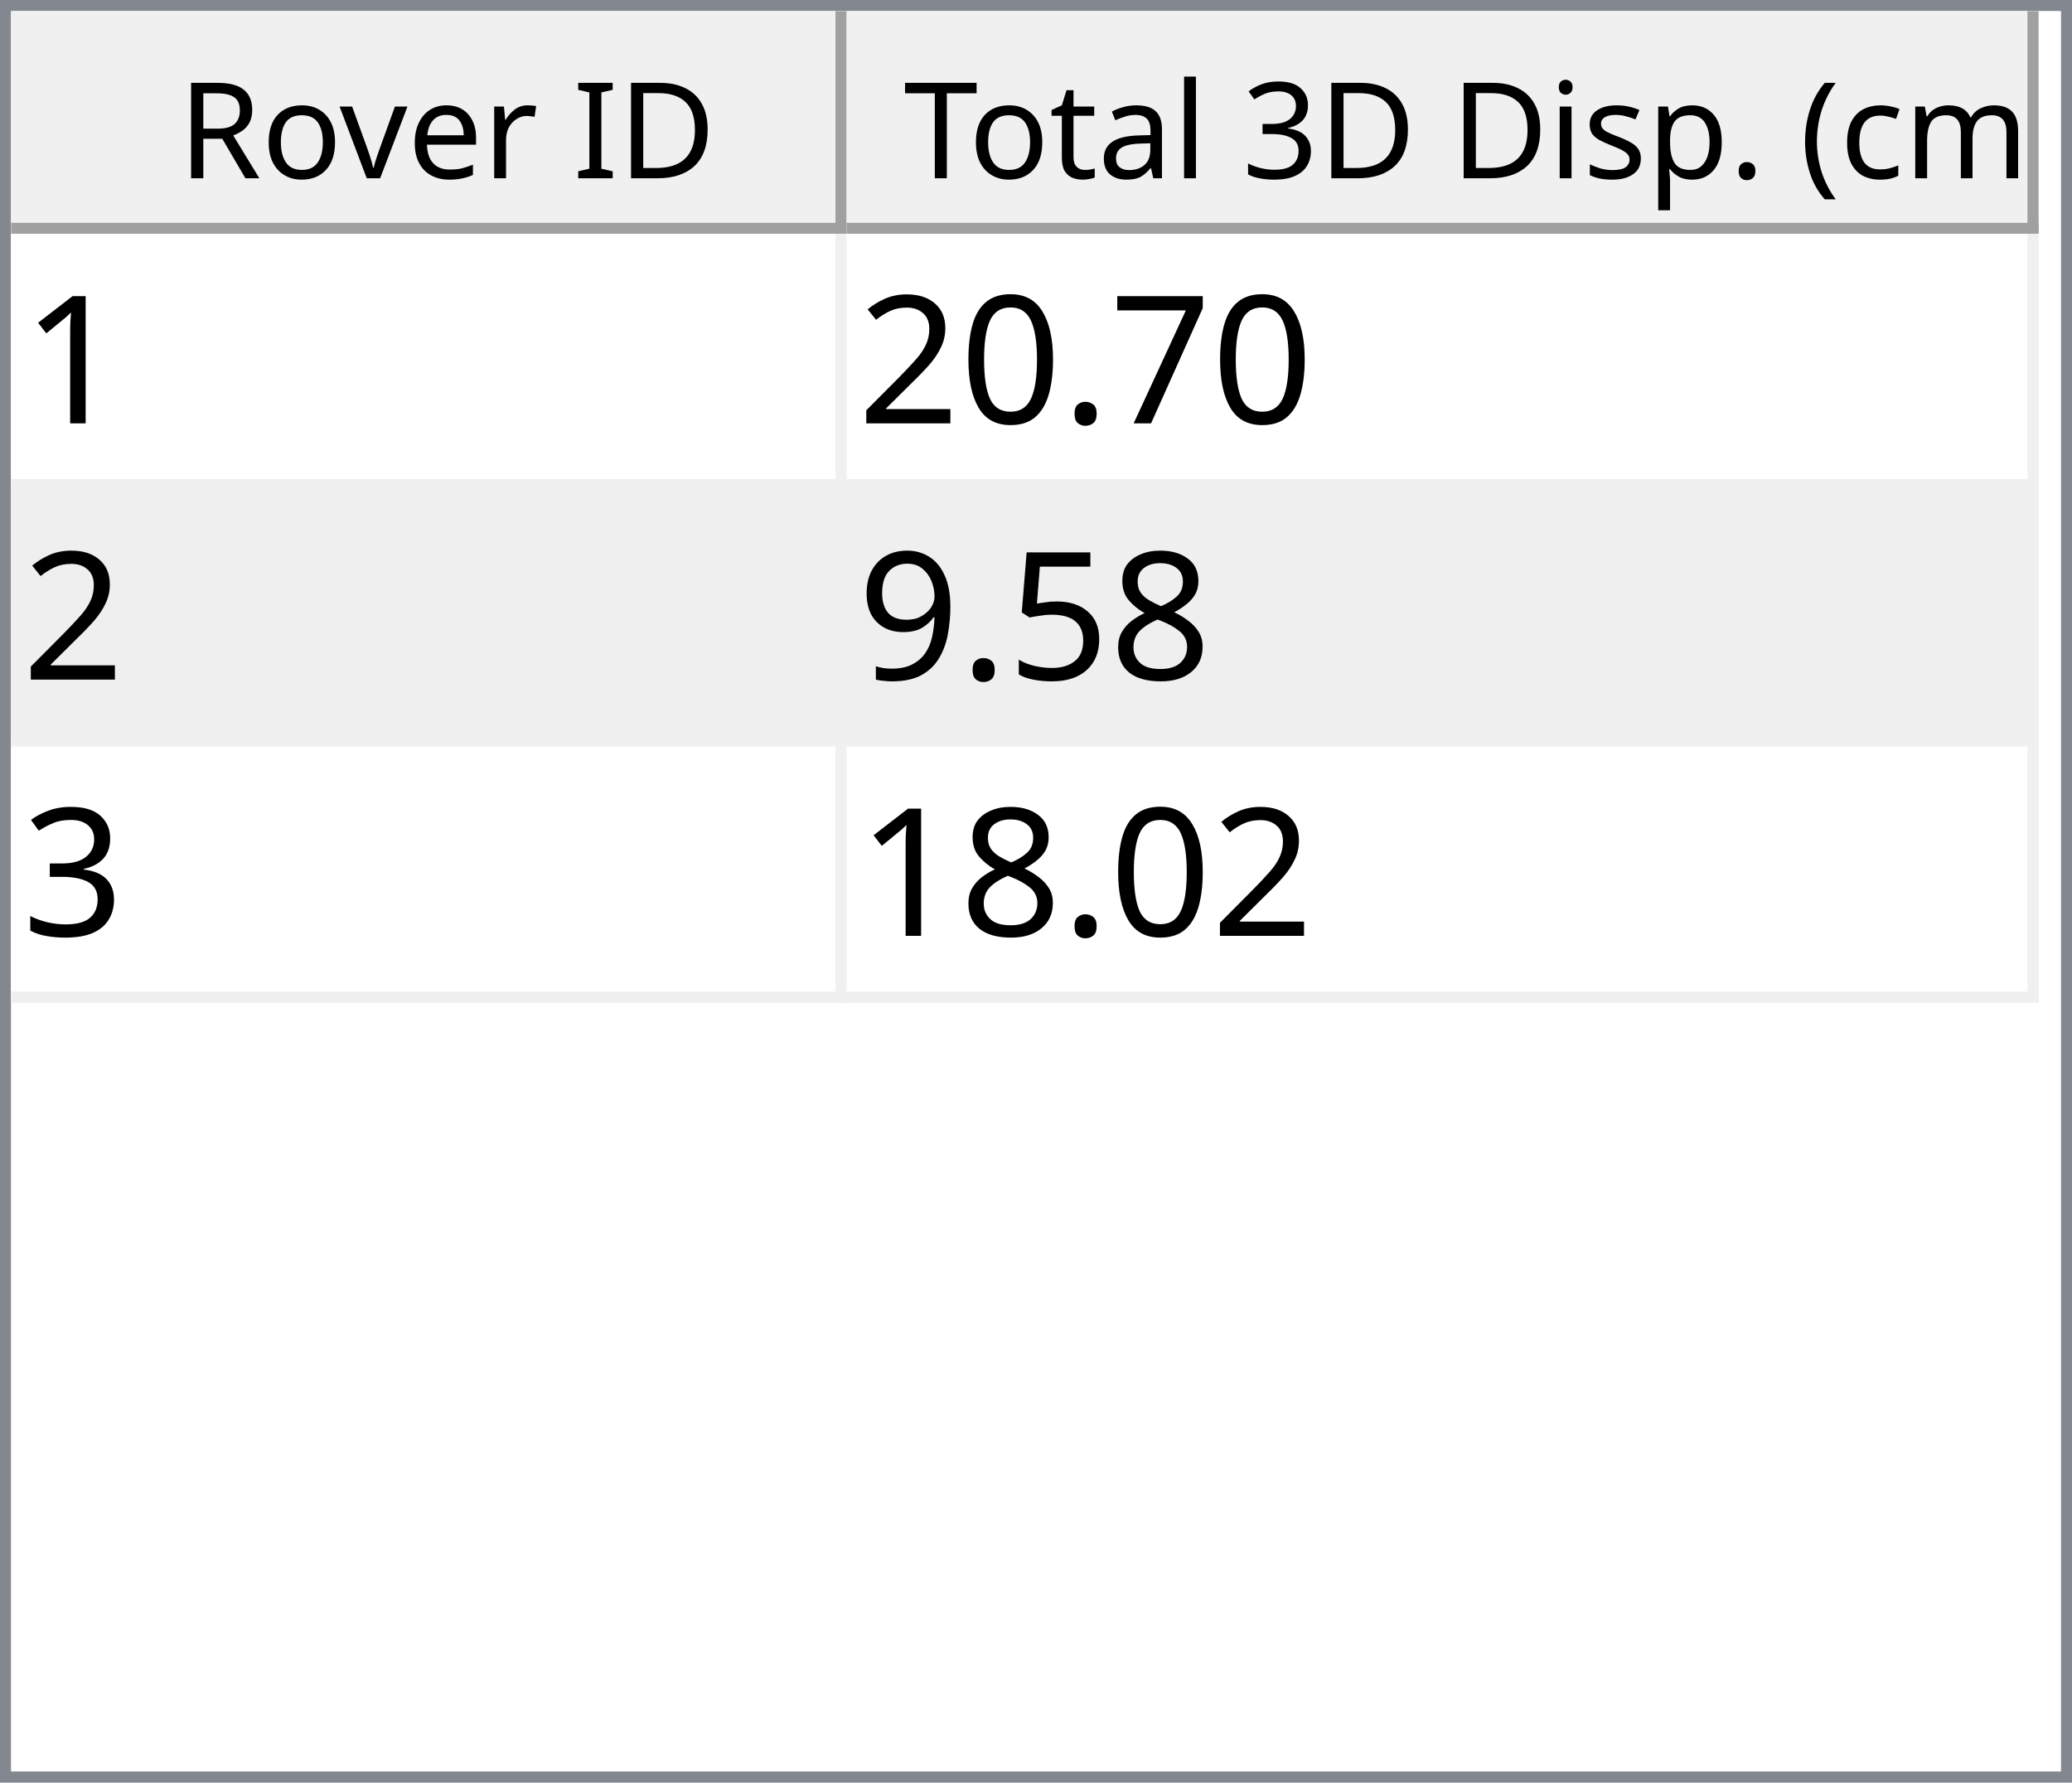
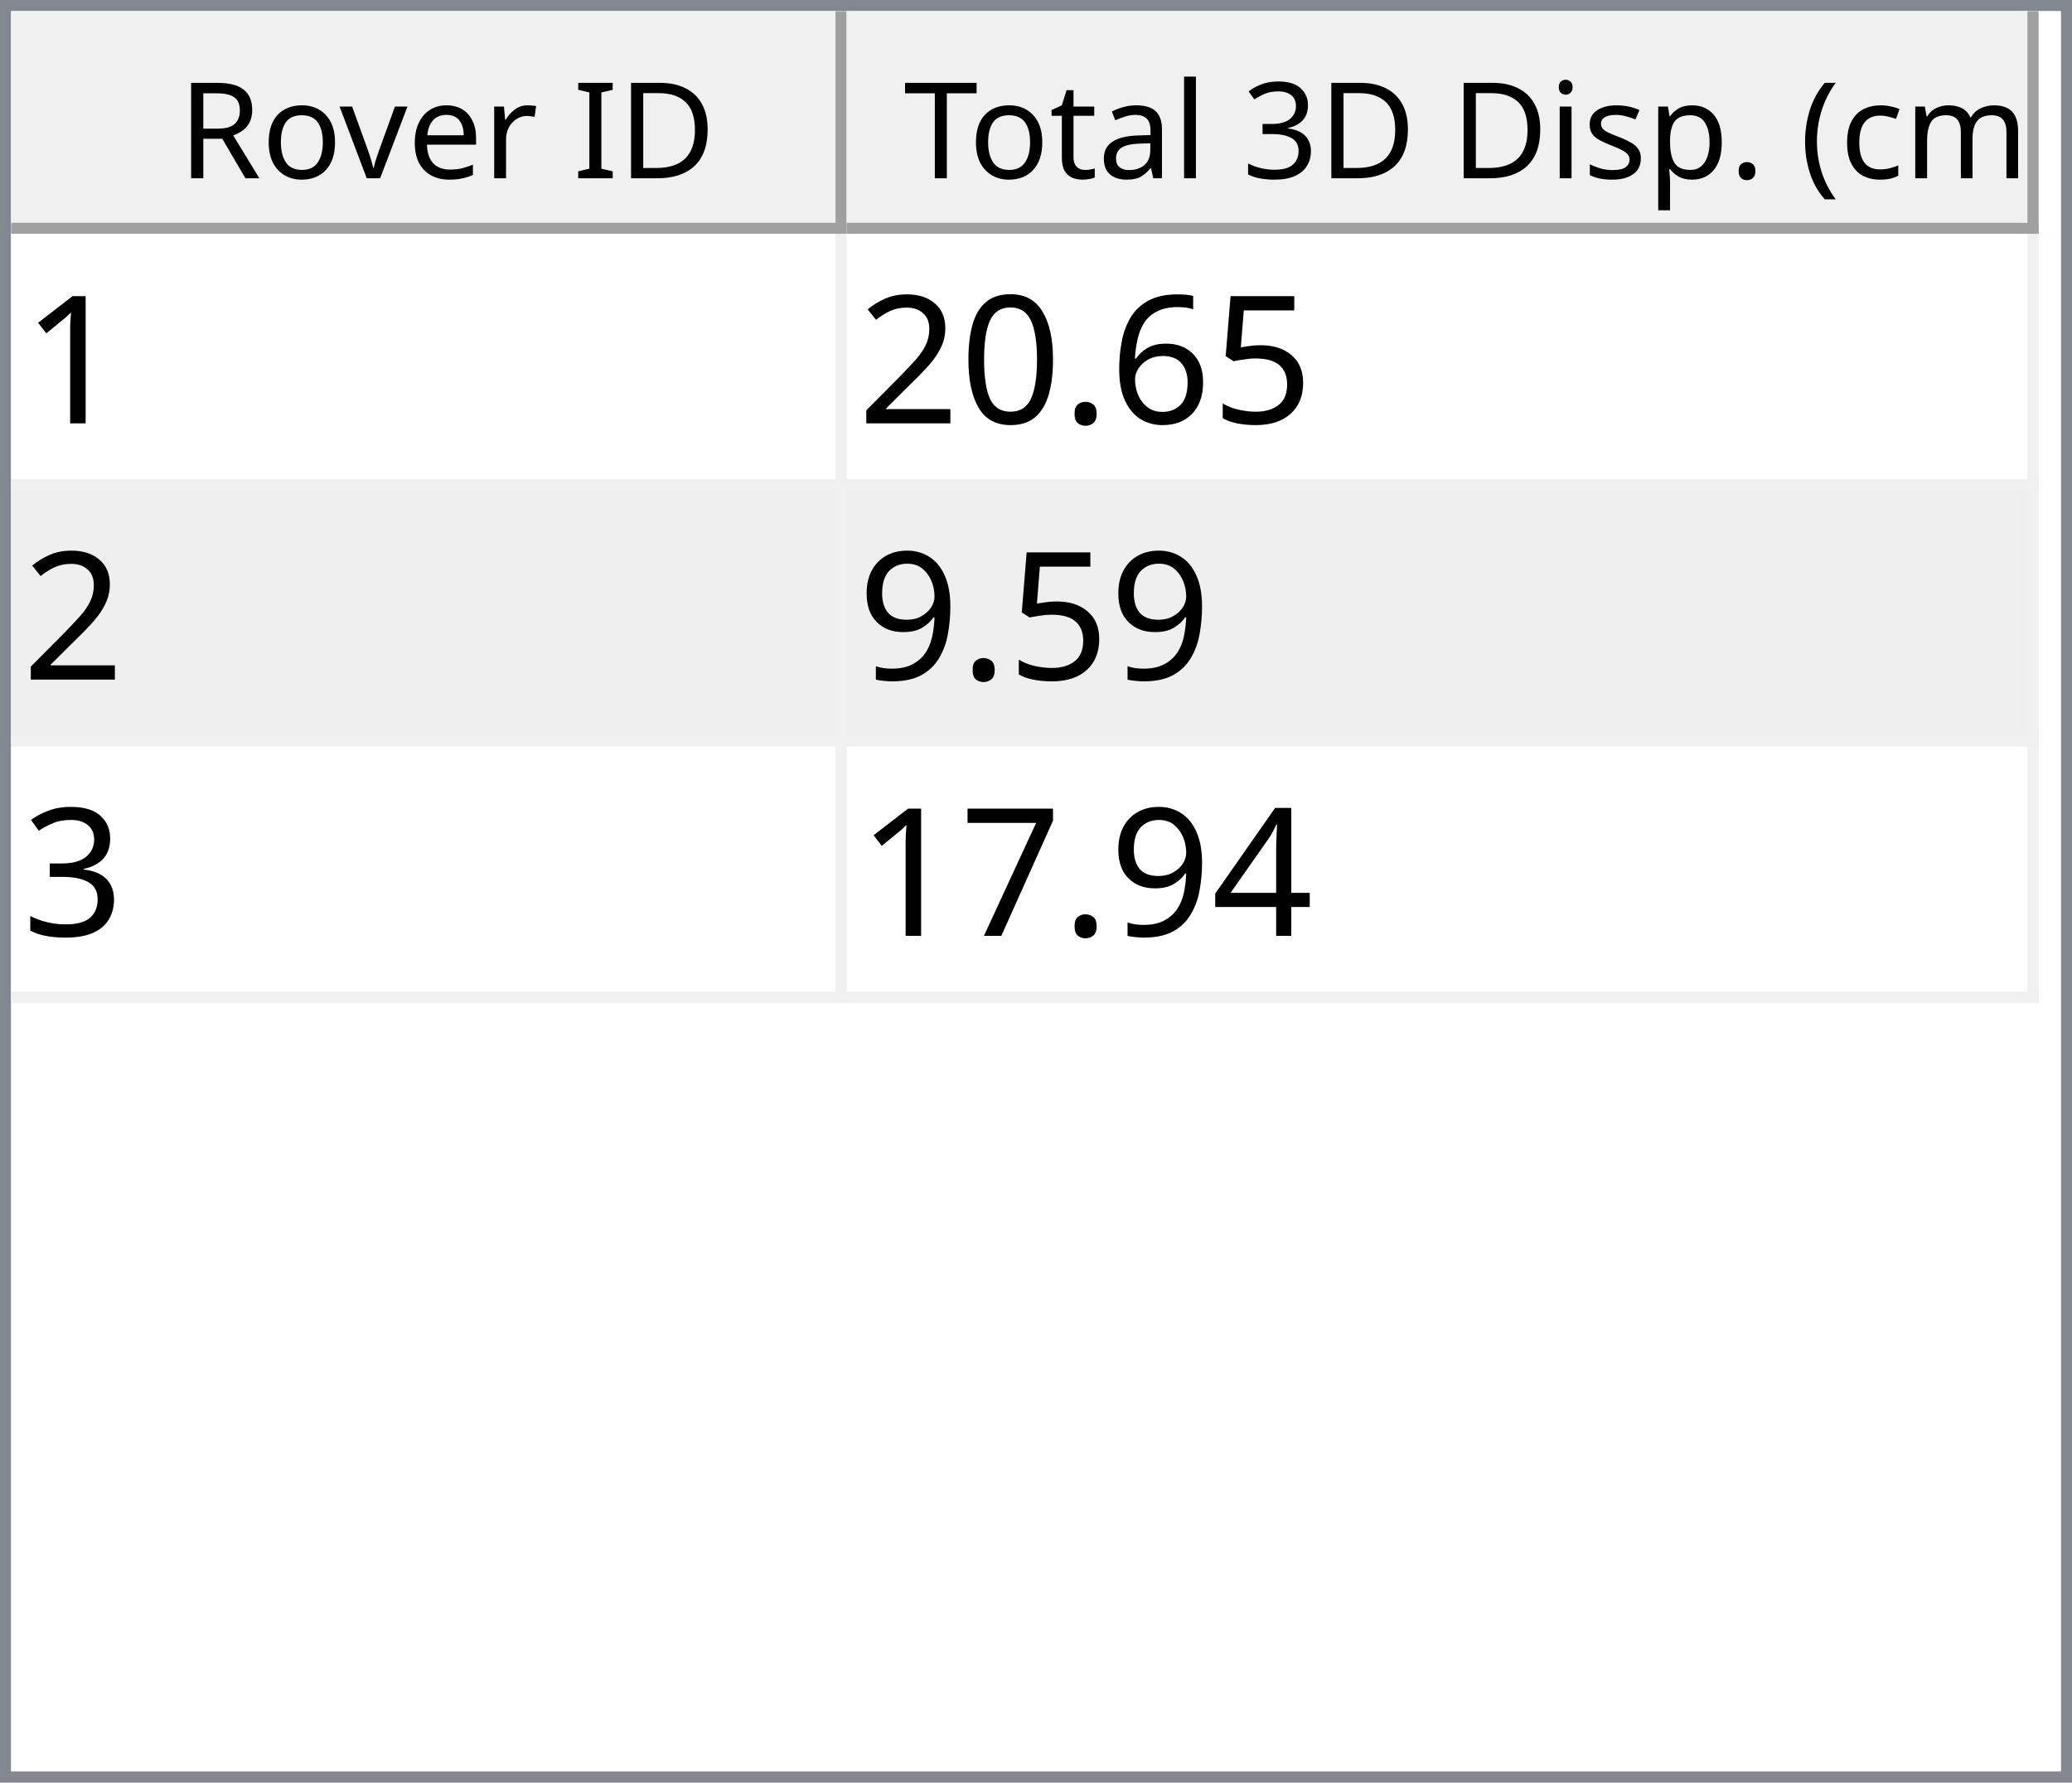
<svg xmlns="http://www.w3.org/2000/svg" style="fill-opacity:1; color-rendering:auto; color-interpolation:auto; text-rendering:auto; stroke:black; stroke-linecap:square; stroke-miterlimit:10; shape-rendering:auto; stroke-opacity:1; fill:black; stroke-dasharray:none; font-weight:normal; stroke-width:1; font-family:'Dialog'; font-style:normal; stroke-linejoin:miter; font-size:12px; stroke-dashoffset:0; image-rendering:auto;" width="186" height="160">
  <defs id="genericDefs" />
  <g>
    <defs id="defs1">
      <clipPath clipPathUnits="userSpaceOnUse" id="clipPath1">
        <path d="M0 0 L186 0 L186 160 L0 160 L0 0 Z" />
      </clipPath>
      <clipPath clipPathUnits="userSpaceOnUse" id="clipPath2">
        <path d="M0 0 L0 160 L186 160 L186 0 Z" />
      </clipPath>
      <clipPath clipPathUnits="userSpaceOnUse" id="clipPath3">
        <path d="M0 0 L0 20 L184 20 L184 0 Z" />
      </clipPath>
      <clipPath clipPathUnits="userSpaceOnUse" id="clipPath4">
        <path d="M0 0 L0 20 L75 20 L75 0 Z" />
      </clipPath>
      <clipPath clipPathUnits="userSpaceOnUse" id="clipPath5">
        <path d="M1 1 L1 19 L74 19 L74 1 Z" />
      </clipPath>
      <clipPath clipPathUnits="userSpaceOnUse" id="clipPath6">
        <path d="M0 0 L0 18 L73 18 L73 0 Z" />
      </clipPath>
      <clipPath clipPathUnits="userSpaceOnUse" id="clipPath7">
        <path d="M-0.5 -0.5 L-0.5 19.5 L74.5 19.5 L74.5 -0.5 Z" />
      </clipPath>
      <clipPath clipPathUnits="userSpaceOnUse" id="clipPath8">
        <path d="M0 0 L0 20 L107 20 L107 0 Z" />
      </clipPath>
      <clipPath clipPathUnits="userSpaceOnUse" id="clipPath9">
        <path d="M1 1 L1 19 L106 19 L106 1 Z" />
      </clipPath>
      <clipPath clipPathUnits="userSpaceOnUse" id="clipPath10">
        <path d="M0 0 L0 18 L105 18 L105 0 Z" />
      </clipPath>
      <clipPath clipPathUnits="userSpaceOnUse" id="clipPath11">
        <path d="M-0.5 -0.5 L-0.5 19.5 L106.5 19.5 L106.5 -0.5 Z" />
      </clipPath>
      <clipPath clipPathUnits="userSpaceOnUse" id="clipPath12">
        <path d="M0 0 L0 138 L184 138 L184 0 Z" />
      </clipPath>
      <clipPath clipPathUnits="userSpaceOnUse" id="clipPath13">
        <path d="M0 0 L0 69 L182 69 L182 0 Z" />
      </clipPath>
      <clipPath clipPathUnits="userSpaceOnUse" id="clipPath14">
        <path d="M-0.5 -0.5 L-0.5 68.5 L181.5 68.5 L181.5 -0.5 Z" />
      </clipPath>
      <clipPath clipPathUnits="userSpaceOnUse" id="clipPath15">
        <path d="M0 0 L0 22 L74 22 L74 0 Z" />
      </clipPath>
      <clipPath clipPathUnits="userSpaceOnUse" id="clipPath16">
        <path d="M0 0 L0 22 L106 22 L106 0 Z" />
      </clipPath>
      <font horiz-adv-x="64.551" id="font1">
        <font-face ascent="107.91" descent="25.098" units-per-em="100" style="font-style:normal; font-family:Segoe UI; font-weight:normal;" />
        <missing-glyph horiz-adv-x="64.551" d="M8.109 0 L8.109 68.266 L56.453 68.266 L56.453 0 L8.109 0 ZM15.328 7.234 L49.219 7.234 L49.219 61.031 L15.328 61.031 L15.328 7.234 Z" />
        <glyph unicode="D" horiz-adv-x="70.117" d="M9.188 0 L9.188 70.016 L28.516 70.016 Q65.531 70.016 65.531 35.891 Q65.531 19.672 55.25 9.836 Q44.969 0 27.734 0 L9.188 0 ZM17.391 62.594 L17.391 7.422 L27.828 7.422 Q41.609 7.422 49.273 14.797 Q56.938 22.172 56.938 35.688 Q56.938 62.594 28.328 62.594 L17.391 62.594 Z" />
        <glyph unicode="I" horiz-adv-x="26.611" d="M17.391 0 L9.188 0 L9.188 70.016 L17.391 70.016 L17.391 0 Z" />
        <glyph unicode=" " horiz-adv-x="27.393" d="" />
        <glyph unicode="r" horiz-adv-x="34.766" d="M34.188 41.891 Q32.078 43.5 28.125 43.5 Q23 43.5 19.555 38.672 Q16.109 33.844 16.109 25.484 L16.109 0 L8.109 0 L8.109 50 L16.109 50 L16.109 39.703 L16.312 39.703 Q18.016 44.969 21.531 47.922 Q25.047 50.875 29.391 50.875 Q32.516 50.875 34.188 50.203 L34.188 41.891 Z" />
        <glyph unicode="e" horiz-adv-x="52.295" d="M48.297 23 L12.984 23 Q13.188 14.656 17.484 10.109 Q21.781 5.562 29.297 5.562 Q37.75 5.562 44.828 11.141 L44.828 3.609 Q38.234 -1.172 27.391 -1.172 Q16.797 -1.172 10.742 5.641 Q4.688 12.453 4.688 24.812 Q4.688 36.469 11.305 43.82 Q17.922 51.172 27.734 51.172 Q37.547 51.172 42.922 44.828 Q48.297 38.484 48.297 27.203 L48.297 23 ZM40.094 29.781 Q40.047 36.719 36.75 40.578 Q33.453 44.438 27.594 44.438 Q21.922 44.438 17.969 40.383 Q14.016 36.328 13.094 29.781 L40.094 29.781 Z" />
        <glyph unicode="v" horiz-adv-x="47.9" d="M47.406 50 L27.484 0 L19.625 0 L0.688 50 L9.469 50 L22.172 13.672 Q23.578 9.672 23.922 6.688 L24.125 6.688 Q24.609 10.453 25.688 13.484 L38.969 50 L47.406 50 Z" />
        <glyph unicode="o" horiz-adv-x="58.594" d="M29 -1.172 Q17.922 -1.172 11.305 5.836 Q4.688 12.844 4.688 24.422 Q4.688 37.016 11.57 44.094 Q18.453 51.172 30.172 51.172 Q41.359 51.172 47.633 44.289 Q53.906 37.406 53.906 25.203 Q53.906 13.234 47.141 6.031 Q40.375 -1.172 29 -1.172 ZM29.594 44.438 Q21.875 44.438 17.383 39.188 Q12.891 33.938 12.891 24.703 Q12.891 15.828 17.43 10.695 Q21.969 5.562 29.594 5.562 Q37.359 5.562 41.531 10.594 Q45.703 15.625 45.703 24.906 Q45.703 34.281 41.531 39.359 Q37.359 44.438 29.594 44.438 Z" />
        <glyph unicode="R" horiz-adv-x="59.814" d="M59.375 0 L49.609 0 L37.891 19.625 Q36.281 22.359 34.766 24.289 Q33.25 26.219 31.664 27.438 Q30.078 28.656 28.25 29.219 Q26.422 29.781 24.125 29.781 L17.391 29.781 L17.391 0 L9.188 0 L9.188 70.016 L30.078 70.016 Q34.672 70.016 38.555 68.867 Q42.438 67.719 45.289 65.375 Q48.141 63.031 49.758 59.547 Q51.375 56.062 51.375 51.375 Q51.375 47.703 50.273 44.656 Q49.172 41.609 47.148 39.211 Q45.125 36.812 42.266 35.133 Q39.406 33.453 35.844 32.516 L35.844 32.328 Q37.594 31.547 38.891 30.547 Q40.188 29.547 41.359 28.18 Q42.531 26.812 43.68 25.078 Q44.828 23.344 46.234 21.047 L59.375 0 ZM17.391 62.594 L17.391 37.203 L28.516 37.203 Q31.594 37.203 34.203 38.133 Q36.812 39.062 38.719 40.797 Q40.625 42.531 41.703 45.047 Q42.781 47.562 42.781 50.688 Q42.781 56.297 39.141 59.445 Q35.5 62.594 28.609 62.594 L17.391 62.594 Z" />
        <glyph unicode=")" horiz-adv-x="30.176" d="M8.297 -15.922 L1.172 -15.922 Q16.406 2.344 16.406 26.812 Q16.406 51.469 1.078 70.016 L8.297 70.016 Q23.531 52.156 23.531 26.703 Q23.531 1.375 8.297 -15.922 Z" />
        <glyph unicode="m" horiz-adv-x="86.133" d="M79.109 0 L71.094 0 L71.094 28.719 Q71.094 37.016 68.531 40.727 Q65.969 44.438 59.906 44.438 Q54.781 44.438 51.195 39.75 Q47.609 35.062 47.609 28.516 L47.609 0 L39.594 0 L39.594 29.688 Q39.594 44.438 28.219 44.438 Q22.953 44.438 19.531 40.016 Q16.109 35.594 16.109 28.516 L16.109 0 L8.109 0 L8.109 50 L16.109 50 L16.109 42.094 L16.312 42.094 Q21.625 51.172 31.844 51.172 Q36.969 51.172 40.773 48.312 Q44.578 45.453 46 40.828 Q51.562 51.172 62.594 51.172 Q79.109 51.172 79.109 30.812 L79.109 0 Z" />
        <glyph unicode="c" horiz-adv-x="46.191" d="M42.188 2.297 Q36.422 -1.172 28.516 -1.172 Q17.828 -1.172 11.258 5.789 Q4.688 12.75 4.688 23.828 Q4.688 36.188 11.766 43.68 Q18.844 51.172 30.672 51.172 Q37.25 51.172 42.281 48.734 L42.281 40.531 Q36.719 44.438 30.375 44.438 Q22.703 44.438 17.797 38.945 Q12.891 33.453 12.891 24.516 Q12.891 15.719 17.508 10.641 Q22.125 5.562 29.891 5.562 Q36.422 5.562 42.188 9.906 L42.188 2.297 Z" />
        <glyph unicode="(" horiz-adv-x="30.176" d="M29.109 -15.922 L21.969 -15.922 Q6.844 1.375 6.844 26.703 Q6.844 52.156 21.969 70.016 L29.203 70.016 Q13.875 51.469 13.875 26.812 Q13.875 2.344 29.109 -15.922 Z" />
        <glyph unicode="." horiz-adv-x="21.68" d="M10.891 -1.078 Q8.641 -1.078 7.055 0.539 Q5.469 2.156 5.469 4.391 Q5.469 6.641 7.055 8.273 Q8.641 9.906 10.891 9.906 Q13.188 9.906 14.797 8.273 Q16.406 6.641 16.406 4.391 Q16.406 2.156 14.797 0.539 Q13.188 -1.078 10.891 -1.078 Z" />
        <glyph unicode="p" horiz-adv-x="58.789" d="M16.312 7.234 L16.109 7.234 L16.109 -23 L8.109 -23 L8.109 50 L16.109 50 L16.109 41.219 L16.312 41.219 Q22.219 51.172 33.594 51.172 Q43.266 51.172 48.688 44.461 Q54.109 37.75 54.109 26.469 Q54.109 13.922 48 6.375 Q41.891 -1.172 31.297 -1.172 Q21.578 -1.172 16.312 7.234 ZM16.109 27.391 L16.109 20.406 Q16.109 14.203 20.141 9.883 Q24.172 5.562 30.375 5.562 Q37.641 5.562 41.773 11.133 Q45.906 16.703 45.906 26.609 Q45.906 34.969 42.047 39.703 Q38.188 44.438 31.594 44.438 Q24.609 44.438 20.359 39.578 Q16.109 34.719 16.109 27.391 Z" />
        <glyph unicode="s" horiz-adv-x="42.432" d="M5.078 1.812 L5.078 10.406 Q11.625 5.562 19.484 5.562 Q30.031 5.562 30.031 12.594 Q30.031 14.594 29.125 15.992 Q28.219 17.391 26.68 18.461 Q25.141 19.531 23.07 20.383 Q21 21.234 18.609 22.172 Q15.281 23.484 12.766 24.828 Q10.25 26.172 8.57 27.859 Q6.891 29.547 6.031 31.695 Q5.172 33.844 5.172 36.719 Q5.172 40.234 6.789 42.945 Q8.406 45.656 11.086 47.484 Q13.766 49.312 17.211 50.242 Q20.656 51.172 24.312 51.172 Q30.812 51.172 35.938 48.922 L35.938 40.828 Q30.422 44.438 23.25 44.438 Q21 44.438 19.195 43.922 Q17.391 43.406 16.094 42.477 Q14.797 41.547 14.086 40.258 Q13.375 38.969 13.375 37.406 Q13.375 35.453 14.086 34.133 Q14.797 32.812 16.164 31.789 Q17.531 30.766 19.484 29.938 Q21.438 29.109 23.922 28.125 Q27.25 26.859 29.883 25.516 Q32.516 24.172 34.375 22.484 Q36.234 20.797 37.234 18.602 Q38.234 16.406 38.234 13.375 Q38.234 9.672 36.602 6.938 Q34.969 4.203 32.234 2.398 Q29.5 0.594 25.93 -0.289 Q22.359 -1.172 18.453 -1.172 Q10.75 -1.172 5.078 1.812 Z" />
        <glyph unicode="i" horiz-adv-x="24.219" d="M12.203 62.703 Q10.062 62.703 8.547 64.164 Q7.031 65.625 7.031 67.875 Q7.031 70.125 8.547 71.609 Q10.062 73.094 12.203 73.094 Q14.406 73.094 15.945 71.609 Q17.484 70.125 17.484 67.875 Q17.484 65.719 15.945 64.211 Q14.406 62.703 12.203 62.703 ZM16.109 0 L8.109 0 L8.109 50 L16.109 50 L16.109 0 Z" />
        <glyph unicode="3" horiz-adv-x="53.906" d="M46.531 19.828 Q46.531 15.094 44.75 11.211 Q42.969 7.328 39.719 4.57 Q36.469 1.812 31.93 0.297 Q27.391 -1.219 21.922 -1.219 Q11.922 -1.219 6 2.594 L6 11.188 Q13.094 5.609 22.219 5.609 Q25.875 5.609 28.828 6.539 Q31.781 7.469 33.906 9.227 Q36.031 10.984 37.18 13.477 Q38.328 15.969 38.328 19.094 Q38.328 32.812 18.797 32.812 L12.984 32.812 L12.984 39.594 L18.5 39.594 Q35.797 39.594 35.797 52.484 Q35.797 64.406 22.609 64.406 Q15.188 64.406 8.688 59.422 L8.688 67.188 Q15.375 71.188 24.609 71.188 Q29 71.188 32.57 69.969 Q36.141 68.75 38.68 66.555 Q41.219 64.359 42.609 61.281 Q44 58.203 44 54.5 Q44 40.672 30.031 36.719 L30.031 36.531 Q33.594 36.141 36.625 34.797 Q39.656 33.453 41.852 31.305 Q44.047 29.156 45.289 26.25 Q46.531 23.344 46.531 19.828 Z" />
        <glyph unicode="l" horiz-adv-x="24.219" d="M16.109 0 L8.109 0 L8.109 74.031 L16.109 74.031 L16.109 0 Z" />
        <glyph unicode="a" horiz-adv-x="50.879" d="M43.891 0 L35.891 0 L35.891 7.812 L35.688 7.812 Q30.469 -1.172 20.312 -1.172 Q12.844 -1.172 8.617 2.781 Q4.391 6.734 4.391 13.281 Q4.391 27.297 20.906 29.594 L35.891 31.688 Q35.891 44.438 25.594 44.438 Q16.547 44.438 9.281 38.281 L9.281 46.484 Q16.656 51.172 26.266 51.172 Q43.891 51.172 43.891 32.516 L43.891 0 ZM35.891 25.297 L23.828 23.641 Q18.266 22.859 15.43 20.875 Q12.594 18.891 12.594 13.875 Q12.594 10.203 15.211 7.883 Q17.828 5.562 22.172 5.562 Q28.125 5.562 32.008 9.742 Q35.891 13.922 35.891 20.312 L35.891 25.297 Z" />
        <glyph unicode="t" horiz-adv-x="33.887" d="M31.297 0.484 Q28.469 -1.078 23.828 -1.078 Q10.688 -1.078 10.688 13.578 L10.688 43.172 L2.094 43.172 L2.094 50 L10.688 50 L10.688 62.203 L18.703 64.797 L18.703 50 L31.297 50 L31.297 43.172 L18.703 43.172 L18.703 14.984 Q18.703 9.969 20.414 7.82 Q22.125 5.672 26.078 5.672 Q29.109 5.672 31.297 7.328 L31.297 0.484 Z" />
        <glyph unicode="T" horiz-adv-x="52.393" d="M50.594 62.594 L30.375 62.594 L30.375 0 L22.172 0 L22.172 62.594 L2 62.594 L2 70.016 L50.594 70.016 L50.594 62.594 Z" />
      </font>
      <font horiz-adv-x="75.0" id="font2">
        <font-face ascent="100.537" descent="21.973" units-per-em="100" style="font-style:normal; font-family:sans-serif; font-weight:normal;" />
        <missing-glyph horiz-adv-x="75.0" d="M12.5 0 L12.5 62.5 L62.5 62.5 L62.5 0 L12.5 0 ZM14.062 1.562 L60.938 1.562 L60.938 60.938 L14.062 60.938 L14.062 1.562 Z" />
        <glyph unicode="1" horiz-adv-x="55.615" d="M37.25 0 L28.469 0 L28.469 56 Q25.297 52.984 20.141 49.953 Q14.984 46.922 10.891 45.406 L10.891 53.906 Q18.266 57.375 23.781 62.305 Q29.297 67.234 31.594 71.875 L37.25 71.875 L37.25 0 Z" />
-         <glyph unicode="7" horiz-adv-x="55.615" d="M4.734 62.203 L4.734 70.656 L51.078 70.656 L51.078 63.812 Q44.234 56.547 37.523 44.484 Q30.812 32.422 27.156 19.672 Q24.516 10.688 23.781 0 L14.75 0 Q14.891 8.453 18.062 20.414 Q21.234 32.375 27.172 43.484 Q33.109 54.594 39.797 62.203 L4.734 62.203 Z" />
+         <glyph unicode="5" horiz-adv-x="55.615" d="M4.156 18.75 L13.375 19.531 Q14.406 12.797 18.141 9.398 Q21.875 6 27.156 6 Q33.5 6 37.891 10.789 Q42.281 15.578 42.281 23.484 Q42.281 31 38.062 35.352 Q33.844 39.703 27 39.703 Q22.75 39.703 19.336 37.773 Q15.922 35.844 13.969 32.766 L5.719 33.844 L12.641 70.609 L48.25 70.609 L48.25 62.203 L19.672 62.203 L15.828 42.969 Q22.266 47.469 29.344 47.469 Q38.719 47.469 45.164 40.969 Q51.609 34.469 51.609 24.266 Q51.609 14.547 45.953 7.469 Q39.062 -1.219 27.156 -1.219 Q17.391 -1.219 11.211 4.25 Q5.031 9.719 4.156 18.75 Z" />
+         <glyph unicode="6" horiz-adv-x="55.615" d="M49.75 54.047 L41.016 53.375 Q39.844 58.547 37.703 60.891 Q34.125 64.656 28.906 64.656 Q24.703 64.656 21.531 62.312 Q17.391 59.281 14.992 53.469 Q12.594 47.656 12.5 36.922 Q15.672 41.75 20.266 44.094 Q24.859 46.438 29.891 46.438 Q38.672 46.438 44.852 39.969 Q51.031 33.5 51.031 23.25 Q51.031 16.5 48.125 10.719 Q45.219 4.938 40.141 1.859 Q35.062 -1.219 28.609 -1.219 Q17.625 -1.219 10.695 6.859 Q3.766 14.938 3.766 33.5 Q3.766 54.25 11.422 63.672 Q18.109 71.875 29.438 71.875 Q37.891 71.875 43.289 67.141 Q48.688 62.406 49.75 54.047 ZM13.875 23.188 Q13.875 18.656 15.797 14.508 Q17.719 10.359 21.188 8.18 Q24.656 6 28.469 6 Q34.031 6 38.039 10.492 Q42.047 14.984 42.047 22.703 Q42.047 30.125 38.086 34.398 Q34.125 38.672 28.125 38.672 Q22.172 38.672 18.023 34.398 Q13.875 30.125 13.875 23.188 Z" />
        <glyph unicode="." horiz-adv-x="27.783" d="M9.078 0 L9.078 10.016 L19.094 10.016 L19.094 0 L9.078 0 Z" />
        <glyph unicode="0" horiz-adv-x="55.615" d="M4.156 35.297 Q4.156 48 6.766 55.742 Q9.375 63.484 14.523 67.68 Q19.672 71.875 27.484 71.875 Q33.25 71.875 37.594 69.555 Q41.938 67.234 44.773 62.867 Q47.609 58.5 49.219 52.227 Q50.828 45.953 50.828 35.297 Q50.828 22.703 48.242 14.969 Q45.656 7.234 40.508 3.008 Q35.359 -1.219 27.484 -1.219 Q17.141 -1.219 11.234 6.203 Q4.156 15.141 4.156 35.297 ZM13.188 35.297 Q13.188 17.672 17.312 11.836 Q21.438 6 27.484 6 Q33.547 6 37.672 11.859 Q41.797 17.719 41.797 35.297 Q41.797 52.984 37.672 58.789 Q33.547 64.594 27.391 64.594 Q21.344 64.594 17.719 59.469 Q13.188 52.938 13.188 35.297 Z" />
        <glyph unicode="2" horiz-adv-x="55.615" d="M50.344 8.453 L50.344 0 L3.031 0 Q2.938 3.172 4.047 6.109 Q5.859 10.938 9.836 15.625 Q13.812 20.312 21.344 26.469 Q33.016 36.031 37.117 41.625 Q41.219 47.219 41.219 52.203 Q41.219 57.422 37.477 61.008 Q33.734 64.594 27.734 64.594 Q21.391 64.594 17.578 60.789 Q13.766 56.984 13.719 50.25 L4.688 51.172 Q5.609 61.281 11.664 66.578 Q17.719 71.875 27.938 71.875 Q38.234 71.875 44.242 66.164 Q50.25 60.453 50.25 52 Q50.25 47.703 48.492 43.555 Q46.734 39.406 42.656 34.812 Q38.578 30.219 29.109 22.219 Q21.188 15.578 18.945 13.211 Q16.703 10.844 15.234 8.453 L50.344 8.453 Z" />
-         <glyph unicode="8" horiz-adv-x="55.615" d="M17.672 38.812 Q12.203 40.828 9.57 44.539 Q6.938 48.25 6.938 53.422 Q6.938 61.234 12.555 66.555 Q18.172 71.875 27.484 71.875 Q36.859 71.875 42.578 66.43 Q48.297 60.984 48.297 53.172 Q48.297 48.188 45.68 44.508 Q43.062 40.828 37.75 38.812 Q44.344 36.672 47.781 31.883 Q51.219 27.094 51.219 20.453 Q51.219 11.281 44.727 5.031 Q38.234 -1.219 27.641 -1.219 Q17.047 -1.219 10.547 5.055 Q4.047 11.328 4.047 20.703 Q4.047 27.688 7.594 32.398 Q11.141 37.109 17.672 38.812 ZM15.922 53.719 Q15.922 48.641 19.195 45.414 Q22.469 42.188 27.688 42.188 Q32.766 42.188 36.016 45.383 Q39.266 48.578 39.266 53.219 Q39.266 58.062 35.914 61.359 Q32.562 64.656 27.594 64.656 Q22.562 64.656 19.242 61.43 Q15.922 58.203 15.922 53.719 ZM13.094 20.656 Q13.094 16.891 14.875 13.375 Q16.656 9.859 20.172 7.93 Q23.688 6 27.734 6 Q34.031 6 38.133 10.055 Q42.234 14.109 42.234 20.359 Q42.234 26.703 38.016 30.859 Q33.797 35.016 27.438 35.016 Q21.234 35.016 17.164 30.914 Q13.094 26.812 13.094 20.656 Z" />
-         <glyph unicode="5" horiz-adv-x="55.615" d="M4.156 18.75 L13.375 19.531 Q14.406 12.797 18.141 9.398 Q21.875 6 27.156 6 Q33.5 6 37.891 10.789 Q42.281 15.578 42.281 23.484 Q42.281 31 38.062 35.352 Q33.844 39.703 27 39.703 Q22.75 39.703 19.336 37.773 Q15.922 35.844 13.969 32.766 L5.719 33.844 L12.641 70.609 L48.25 70.609 L48.25 62.203 L19.672 62.203 L15.828 42.969 Q22.266 47.469 29.344 47.469 Q38.719 47.469 45.164 40.969 Q51.609 34.469 51.609 24.266 Q51.609 14.547 45.953 7.469 Q39.062 -1.219 27.156 -1.219 Q17.391 -1.219 11.211 4.25 Q5.031 9.719 4.156 18.75 Z" />
        <glyph unicode="9" horiz-adv-x="55.615" d="M5.469 16.547 L13.922 17.328 Q14.984 11.375 18.016 8.688 Q21.047 6 25.781 6 Q29.828 6 32.883 7.859 Q35.938 9.719 37.891 12.82 Q39.844 15.922 41.164 21.195 Q42.484 26.469 42.484 31.938 Q42.484 32.516 42.438 33.688 Q39.797 29.5 35.234 26.883 Q30.672 24.266 25.344 24.266 Q16.453 24.266 10.305 30.711 Q4.156 37.156 4.156 47.703 Q4.156 58.594 10.578 65.234 Q17 71.875 26.656 71.875 Q33.641 71.875 39.43 68.117 Q45.219 64.359 48.219 57.398 Q51.219 50.438 51.219 37.25 Q51.219 23.531 48.242 15.406 Q45.266 7.281 39.383 3.031 Q33.5 -1.219 25.594 -1.219 Q17.188 -1.219 11.867 3.445 Q6.547 8.109 5.469 16.547 ZM41.453 48.141 Q41.453 55.719 37.43 60.156 Q33.406 64.594 27.734 64.594 Q21.875 64.594 17.531 59.812 Q13.188 55.031 13.188 47.406 Q13.188 40.578 17.312 36.305 Q21.438 32.031 27.484 32.031 Q33.594 32.031 37.523 36.305 Q41.453 40.578 41.453 48.141 Z" />
        <glyph unicode="3" horiz-adv-x="55.615" d="M4.203 18.891 L12.984 20.062 Q14.5 12.594 18.141 9.297 Q21.781 6 27 6 Q33.203 6 37.477 10.297 Q41.75 14.594 41.75 20.953 Q41.75 27 37.797 30.93 Q33.844 34.859 27.734 34.859 Q25.25 34.859 21.531 33.891 L22.516 41.609 Q23.391 41.5 23.922 41.5 Q29.547 41.5 34.039 44.43 Q38.531 47.359 38.531 53.469 Q38.531 58.297 35.258 61.477 Q31.984 64.656 26.812 64.656 Q21.688 64.656 18.266 61.43 Q14.844 58.203 13.875 51.766 L5.078 53.328 Q6.688 62.156 12.398 67.016 Q18.109 71.875 26.609 71.875 Q32.469 71.875 37.398 69.359 Q42.328 66.844 44.945 62.5 Q47.562 58.156 47.562 53.266 Q47.562 48.641 45.07 44.828 Q42.578 41.016 37.703 38.766 Q44.047 37.312 47.562 32.695 Q51.078 28.078 51.078 21.141 Q51.078 11.766 44.242 5.25 Q37.406 -1.266 26.953 -1.266 Q17.531 -1.266 11.305 4.352 Q5.078 9.969 4.203 18.891 Z" />
+         <glyph unicode="4" horiz-adv-x="55.615" d="M32.328 0 L32.328 17.141 L1.266 17.141 L1.266 25.203 L33.938 71.578 L41.109 71.578 L41.109 25.203 L50.781 25.203 L50.781 17.141 L41.109 17.141 L41.109 0 L32.328 0 ZM32.328 25.203 L32.328 57.469 L9.906 25.203 L32.328 25.203 Z" />
+         <glyph unicode="7" horiz-adv-x="55.615" d="M4.734 62.203 L4.734 70.656 L51.078 70.656 L51.078 63.812 Q44.234 56.547 37.523 44.484 Q30.812 32.422 27.156 19.672 Q24.516 10.688 23.781 0 L14.75 0 Q14.891 8.453 18.062 20.414 Q21.234 32.375 27.172 43.484 Q33.109 54.594 39.797 62.203 L4.734 62.203 Z" />
      </font>
    </defs>
    <g style="fill:white; stroke:white;">
      <rect x="0" y="0" width="186" style="clip-path:url(#clipPath1); stroke:none;" height="160" />
    </g>
    <g style="fill:white; text-rendering:optimizeSpeed; color-rendering:optimizeSpeed; image-rendering:optimizeSpeed; shape-rendering:crispEdges; stroke:white; color-interpolation:sRGB;">
      <rect x="0" width="186" height="160" y="0" style="stroke:none;" />
      <path style="stroke:none;" d="M0 160 L186 160 L186 0 L0 0 Z" />
    </g>
    <g style="fill:rgb(240,240,240); font-family:'Segoe UI'; stroke:rgb(240,240,240);">
      <rect x="0" y="0" width="186" style="clip-path:url(#clipPath2); stroke:none;" height="160" />
    </g>
    <g style="fill:rgb(130,135,144); font-family:'Segoe UI'; stroke:rgb(130,135,144);">
      <path d="M0 0 L186 0 L186 160 L0 160 L0 0 ZM1 1 L185 1 L185 159 L1 159 L1 1 Z" style="fill-rule:evenodd; clip-path:url(#clipPath2); stroke:none;" />
    </g>
    <g style="fill:white; font-family:'Segoe UI'; stroke:white;" transform="translate(1,1)">
      <rect x="0" y="0" width="184" style="clip-path:url(#clipPath3); stroke:none;" height="20" />
    </g>
    <g style="fill:rgb(240,240,240); font-family:'Segoe UI'; stroke:rgb(240,240,240);" transform="translate(1,1)">
      <rect x="0" y="0" width="75" style="clip-path:url(#clipPath4); stroke:none;" height="20" />
    </g>
    <g style="font-family:'Segoe UI';" transform="translate(2,2)">
      <text x="14" xml:space="preserve" y="14" style="clip-path:url(#clipPath6); stroke:none;">Rover ID</text>
    </g>
    <g style="fill:rgb(160,160,160); font-family:'Segoe UI'; stroke:rgb(160,160,160); stroke-linejoin:bevel;" transform="translate(1.5,1.5)">
      <line x1="74" x2="74" y1="0" style="fill:none; clip-path:url(#clipPath7);" y2="19" />
    </g>
    <g style="fill:rgb(160,160,160); font-family:'Segoe UI'; stroke:rgb(160,160,160); stroke-linejoin:bevel;" transform="matrix(1,0,0,1,1,1) translate(0.5,0.5)">
      <line x1="0" x2="74" y1="19" style="fill:none; clip-path:url(#clipPath7);" y2="19" />
    </g>
    <g style="fill:rgb(240,240,240); font-family:'Segoe UI'; stroke:rgb(240,240,240);" transform="translate(76,1)">
      <rect x="0" y="0" width="107" style="clip-path:url(#clipPath8); stroke:none;" height="20" />
    </g>
    <g style="font-family:'Segoe UI';" transform="translate(77,2)">
      <text x="1" xml:space="preserve" y="14" style="clip-path:url(#clipPath10); stroke:none;"> Total 3D Disp. (cm)</text>
    </g>
    <g style="fill:rgb(160,160,160); font-family:'Segoe UI'; stroke:rgb(160,160,160); stroke-linejoin:bevel;" transform="translate(76.5,1.5)">
      <line x1="106" x2="106" y1="0" style="fill:none; clip-path:url(#clipPath11);" y2="19" />
    </g>
    <g style="fill:rgb(160,160,160); font-family:'Segoe UI'; stroke:rgb(160,160,160); stroke-linejoin:bevel;" transform="matrix(1,0,0,1,76,1) translate(0.5,0.5)">
      <line x1="0" x2="106" y1="19" style="fill:none; clip-path:url(#clipPath11);" y2="19" />
    </g>
    <g style="fill:white; font-family:'Segoe UI'; stroke:white;" transform="translate(1,21)">
      <rect x="0" y="0" width="184" style="clip-path:url(#clipPath12); stroke:none;" height="138" />
    </g>
    <g style="fill:rgb(240,240,240); font-size:16px; font-family:sans-serif; stroke:rgb(240,240,240);" transform="translate(1,21)">
      <rect x="0" y="0" width="182" style="clip-path:url(#clipPath13); stroke:none;" height="69" />
      <line transform="translate(0.5,0.5)" x1="0" x2="181" y1="22" style="clip-path:url(#clipPath14); fill:none; stroke-linejoin:bevel;" y2="22" />
    </g>
    <g transform="matrix(1,0,0,1,1,21) translate(0.5,0.5)" style="fill:rgb(240,240,240); font-size:16px; font-family:sans-serif; stroke:rgb(240,240,240); stroke-linejoin:bevel;">
      <line x1="0" x2="181" y1="45" style="fill:none; clip-path:url(#clipPath14);" y2="45" />
    </g>
    <g transform="matrix(1,0,0,1,1,21) translate(0.5,0.5)" style="fill:rgb(240,240,240); font-size:16px; font-family:sans-serif; stroke:rgb(240,240,240); stroke-linejoin:bevel;">
      <line x1="0" x2="181" y1="68" style="fill:none; clip-path:url(#clipPath14);" y2="68" />
    </g>
    <g transform="matrix(1,0,0,1,1,21) translate(0.5,0.5)" style="fill:rgb(240,240,240); font-size:16px; font-family:sans-serif; stroke:rgb(240,240,240); stroke-linejoin:bevel;">
      <line x1="74" x2="74" y1="0" style="fill:none; clip-path:url(#clipPath14);" y2="68" />
    </g>
    <g transform="matrix(1,0,0,1,1,21) translate(0.5,0.5)" style="fill:rgb(240,240,240); font-size:16px; font-family:sans-serif; stroke:rgb(240,240,240); stroke-linejoin:bevel;">
      <line x1="181" x2="181" y1="0" style="fill:none; clip-path:url(#clipPath14);" y2="68" />
    </g>
    <g style="fill:white; font-size:16px; font-family:sans-serif; stroke:white;" transform="matrix(1,0,0,1,1,21)">
      <rect x="0" y="0" width="74" style="clip-path:url(#clipPath15); stroke:none;" height="22" />
      <text x="1" y="17" style="fill:black; clip-path:url(#clipPath15); stroke:none;" xml:space="preserve">1</text>
    </g>
    <g style="fill:white; font-size:16px; font-family:sans-serif; stroke:white;" transform="matrix(1,0,0,1,1,21) translate(75,0)">
      <rect x="0" y="0" width="106" style="clip-path:url(#clipPath16); stroke:none;" height="22" />
-       <text x="1" y="17" style="fill:black; clip-path:url(#clipPath16); stroke:none;" xml:space="preserve">20.70</text>
+       <text x="1" y="17" style="fill:black; clip-path:url(#clipPath16); stroke:none;" xml:space="preserve">20.65</text>
    </g>
    <g style="fill:rgb(239,239,239); font-size:16px; font-family:sans-serif; stroke:rgb(239,239,239);" transform="matrix(1,0,0,1,1,21) translate(0,23)">
      <rect x="0" y="0" width="74" style="clip-path:url(#clipPath15); stroke:none;" height="22" />
      <text x="1" y="17" style="fill:black; clip-path:url(#clipPath15); stroke:none;" xml:space="preserve">2</text>
    </g>
    <g style="fill:rgb(239,239,239); font-size:16px; font-family:sans-serif; stroke:rgb(239,239,239);" transform="matrix(1,0,0,1,1,21) translate(75,23)">
      <rect x="0" y="0" width="106" style="clip-path:url(#clipPath16); stroke:none;" height="22" />
-       <text x="1" y="17" style="fill:black; clip-path:url(#clipPath16); stroke:none;" xml:space="preserve">9.58</text>
+       <text x="1" y="17" style="fill:black; clip-path:url(#clipPath16); stroke:none;" xml:space="preserve">9.59</text>
    </g>
    <g style="fill:white; font-size:16px; font-family:sans-serif; stroke:white;" transform="matrix(1,0,0,1,1,21) translate(0,46)">
      <rect x="0" y="0" width="74" style="clip-path:url(#clipPath15); stroke:none;" height="22" />
      <text x="1" y="17" style="fill:black; clip-path:url(#clipPath15); stroke:none;" xml:space="preserve">3</text>
    </g>
    <g style="fill:white; font-size:16px; font-family:sans-serif; stroke:white;" transform="matrix(1,0,0,1,1,21) translate(75,46)">
      <rect x="0" y="0" width="106" style="clip-path:url(#clipPath16); stroke:none;" height="22" />
-       <text x="1" y="17" style="fill:black; clip-path:url(#clipPath16); stroke:none;" xml:space="preserve">18.02</text>
+       <text x="1" y="17" style="fill:black; clip-path:url(#clipPath16); stroke:none;" xml:space="preserve">17.94</text>
    </g>
  </g>
</svg>
